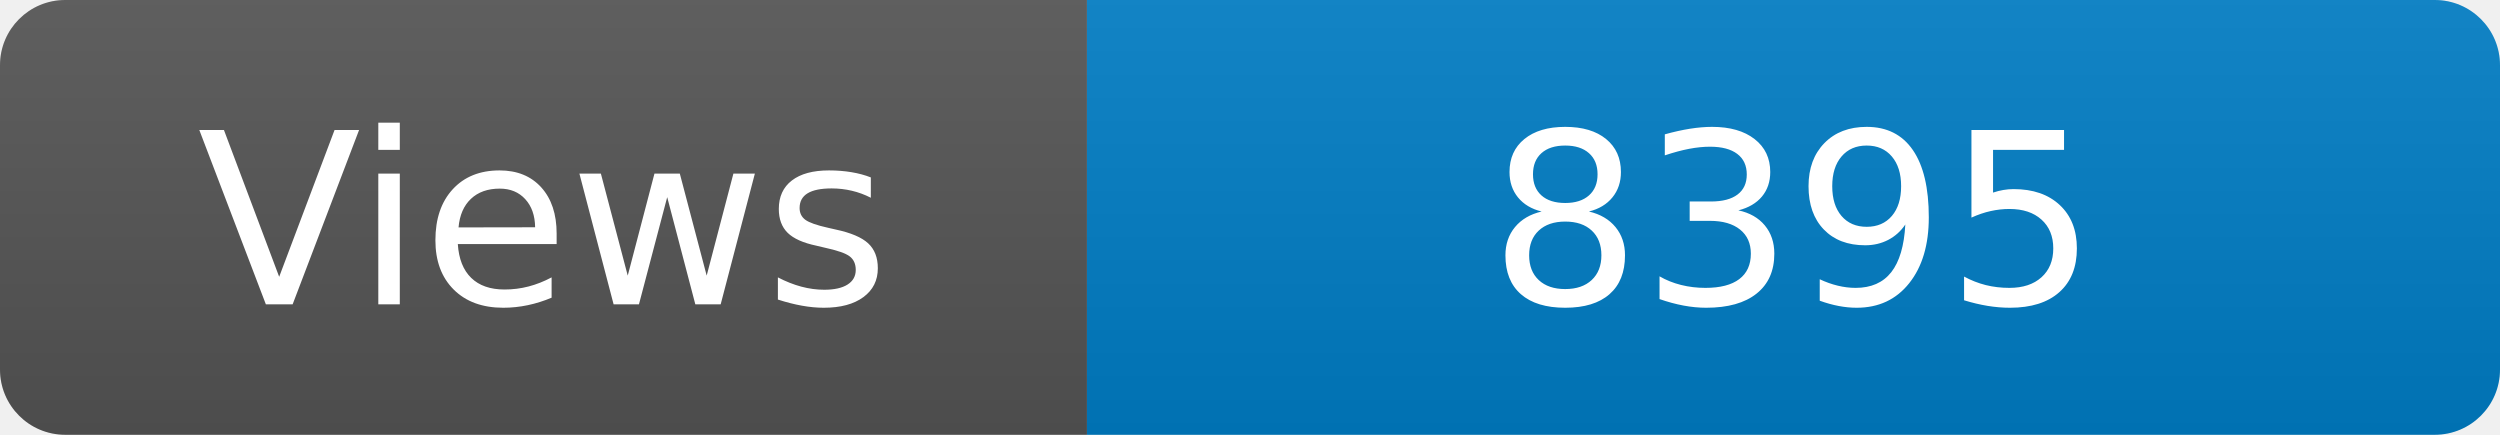
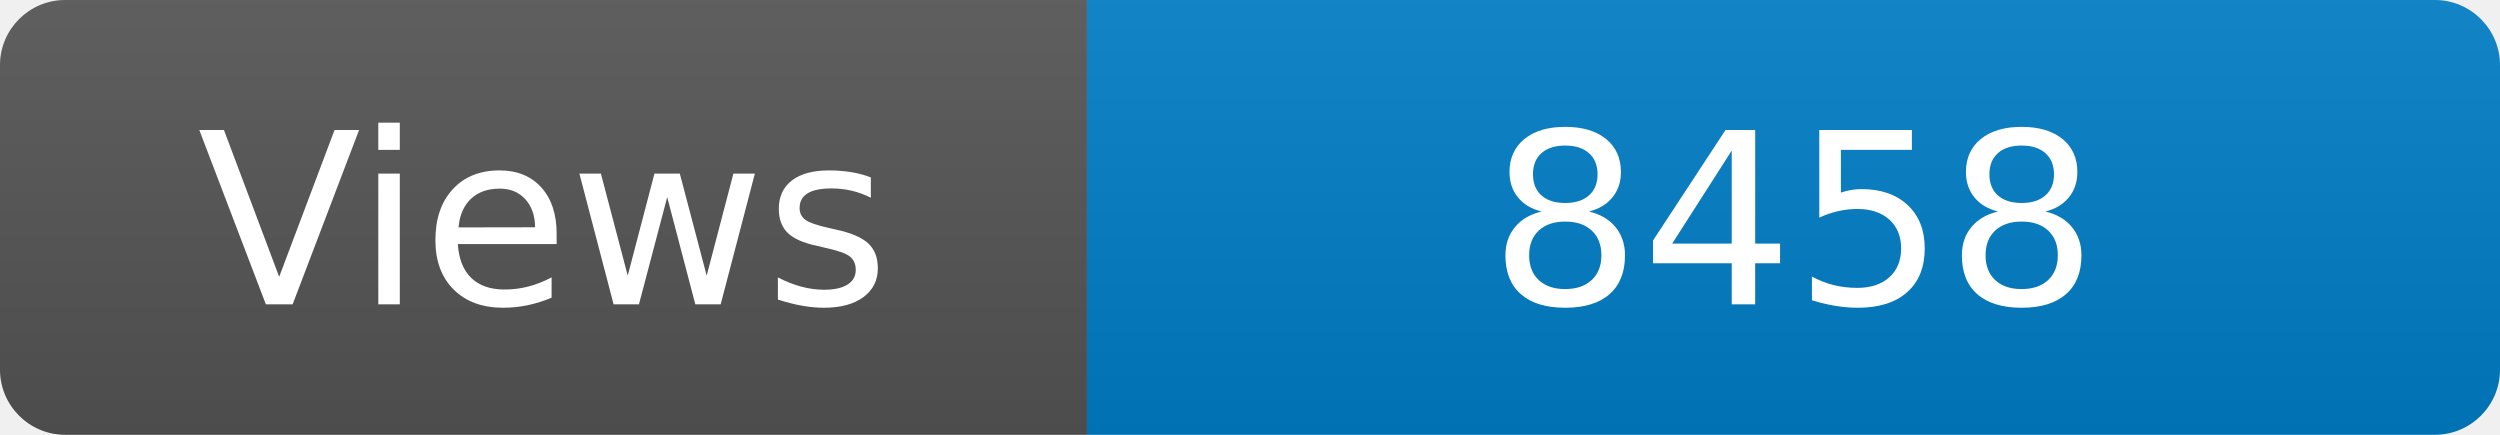
<svg xmlns="http://www.w3.org/2000/svg" width="115" height="20" role="img" aria-label="Maintained?: yes">
  <linearGradient id="s" x2="0" y2="100%">
    <stop offset="0" stop-color="#bbb" stop-opacity=".1" />
    <stop offset="1" stop-opacity=".1" />
  </linearGradient>
  <clipPath id="r">
    <rect width="115" height="20" rx="3" fill="#fff" />
  </clipPath>
  <g clip-path="url(#r)">
    <rect width="50" height="20" fill="#555" />
    <rect x="50" width="160" height="20" fill="#007ec6" />
    <rect width="115" height="20" fill="url(#s)" />
  </g>
  <g fill="#fff" text-anchor="middle" font-family="Verdana,Geneva,DejaVu Sans,sans-serif" font-size="110">
    <text x="250" y="140" transform="scale(.1)" fill="#fff">Views</text>
-     <text x="825" y="140" transform="scale(.1)" fill="#fff">8395</text>
+     <text x="825" y="140" transform="scale(.1)" fill="#fff">8458</text>
  </g>
</svg>
